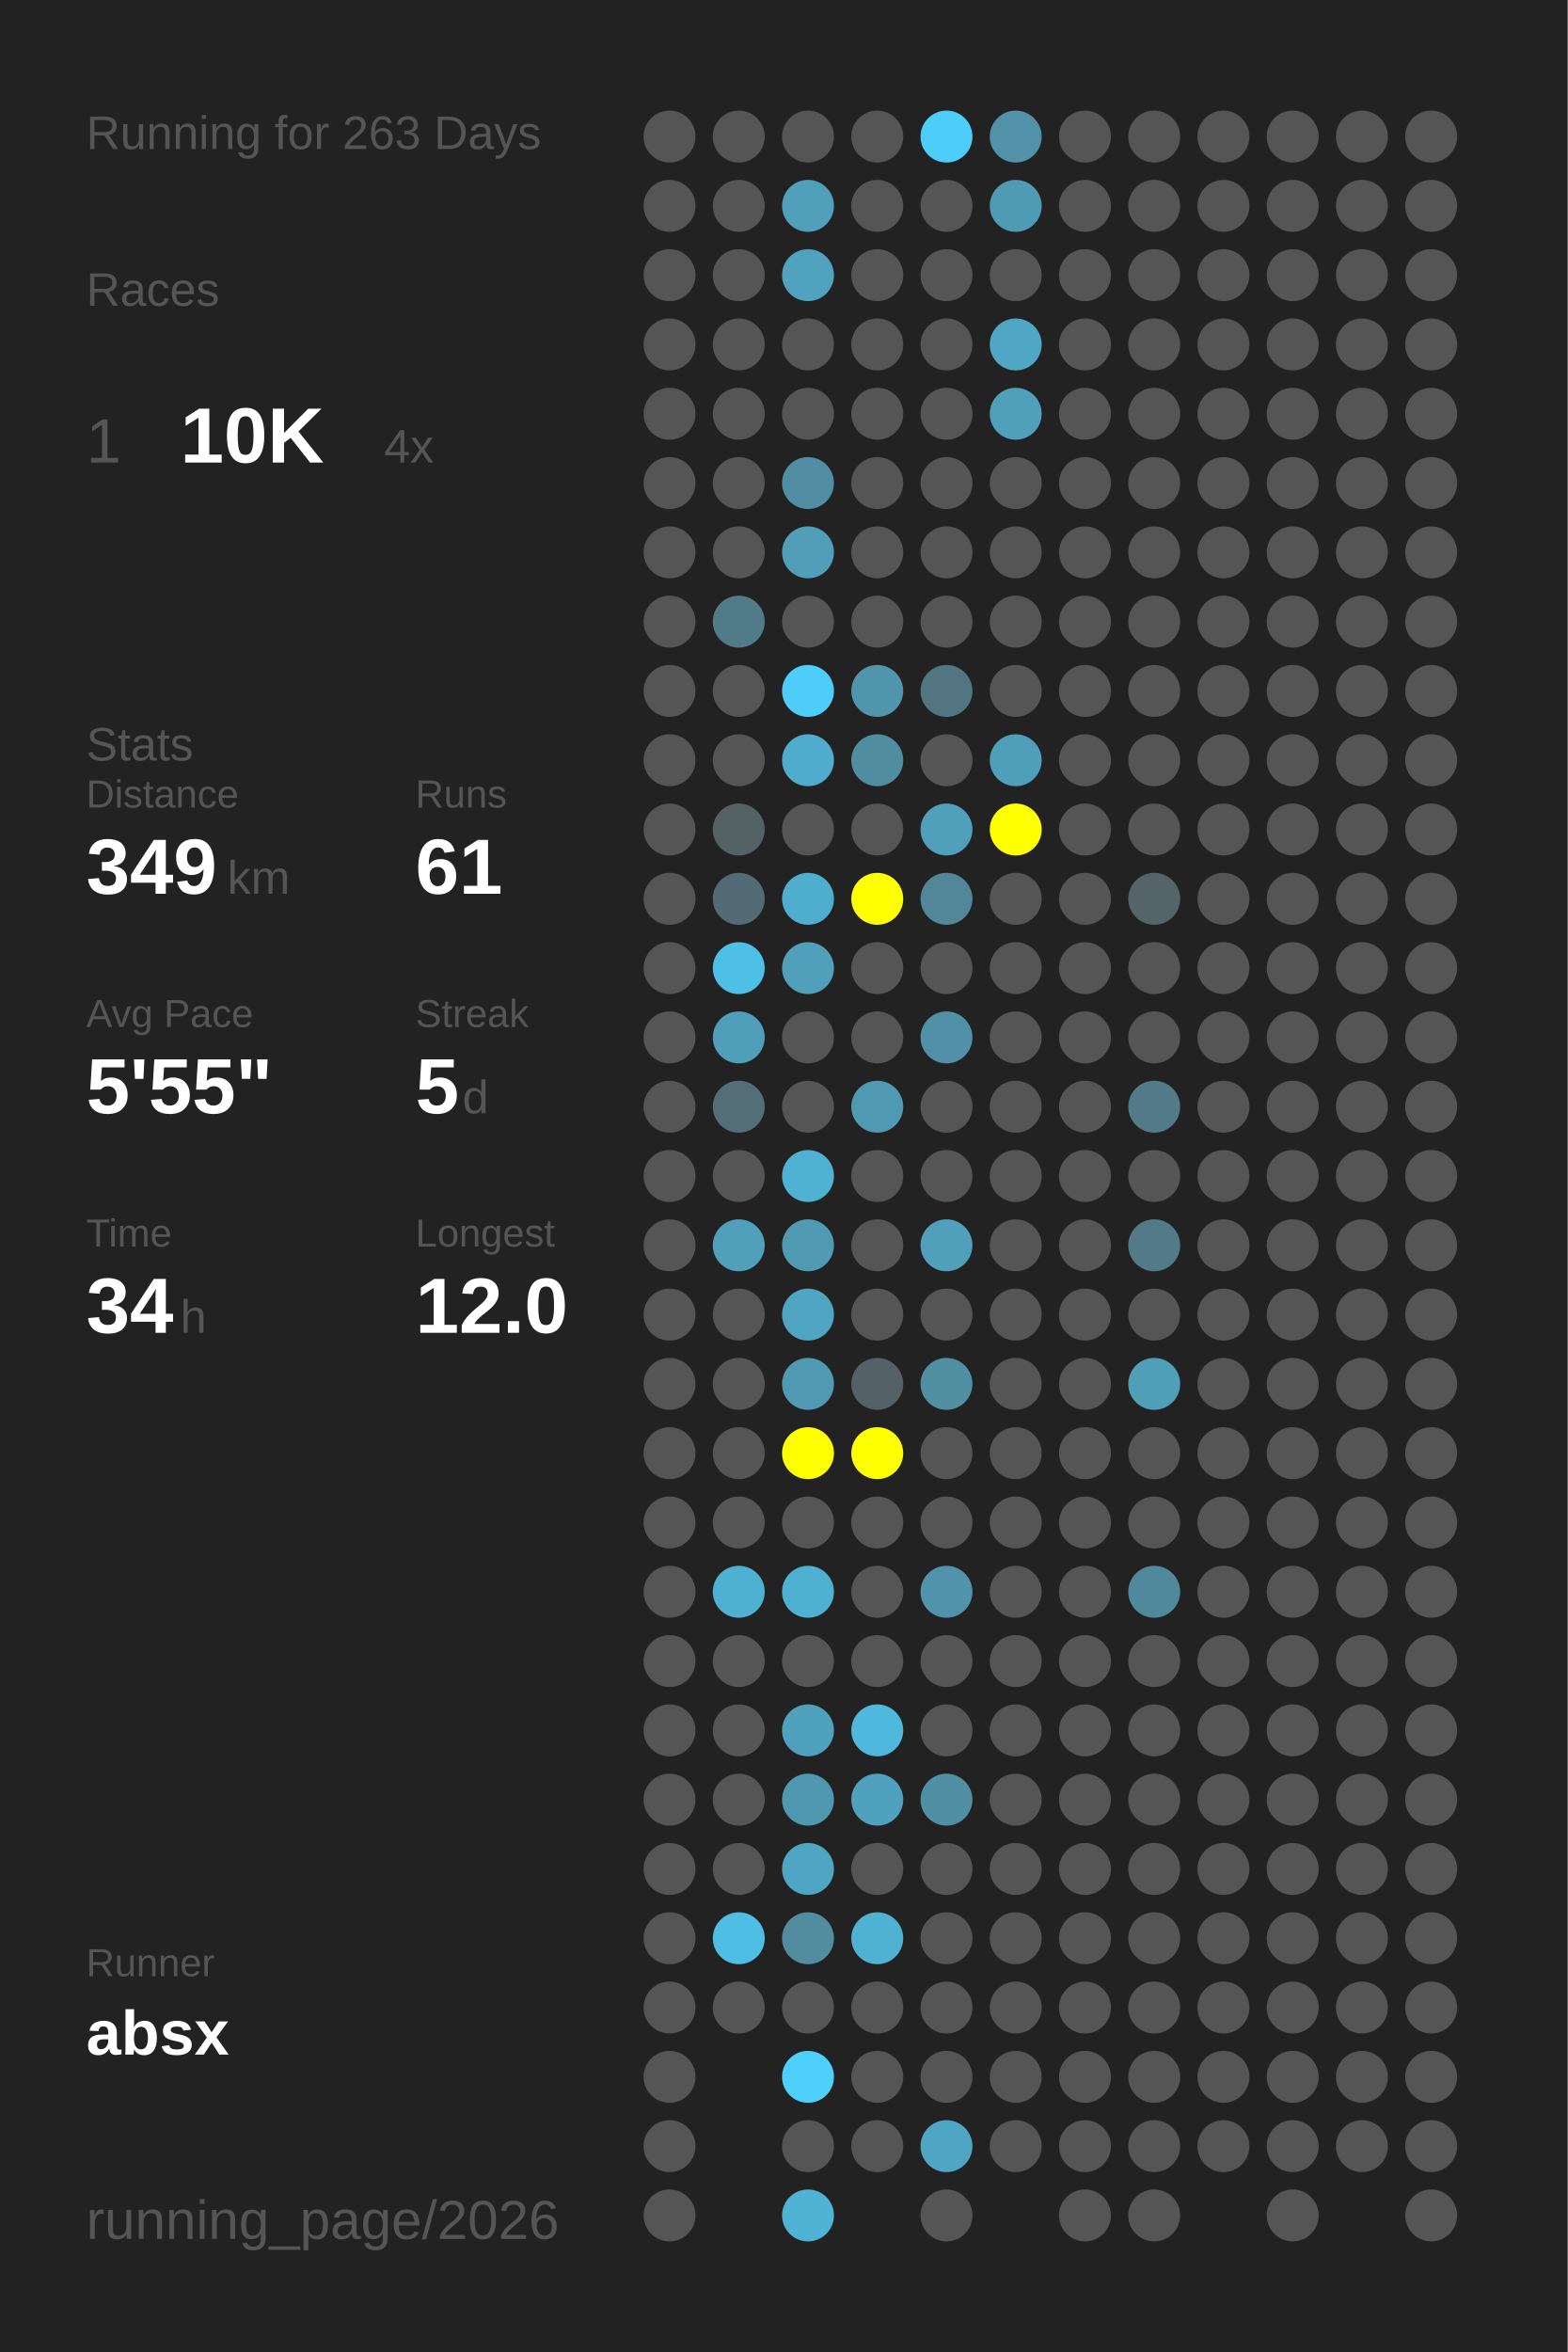
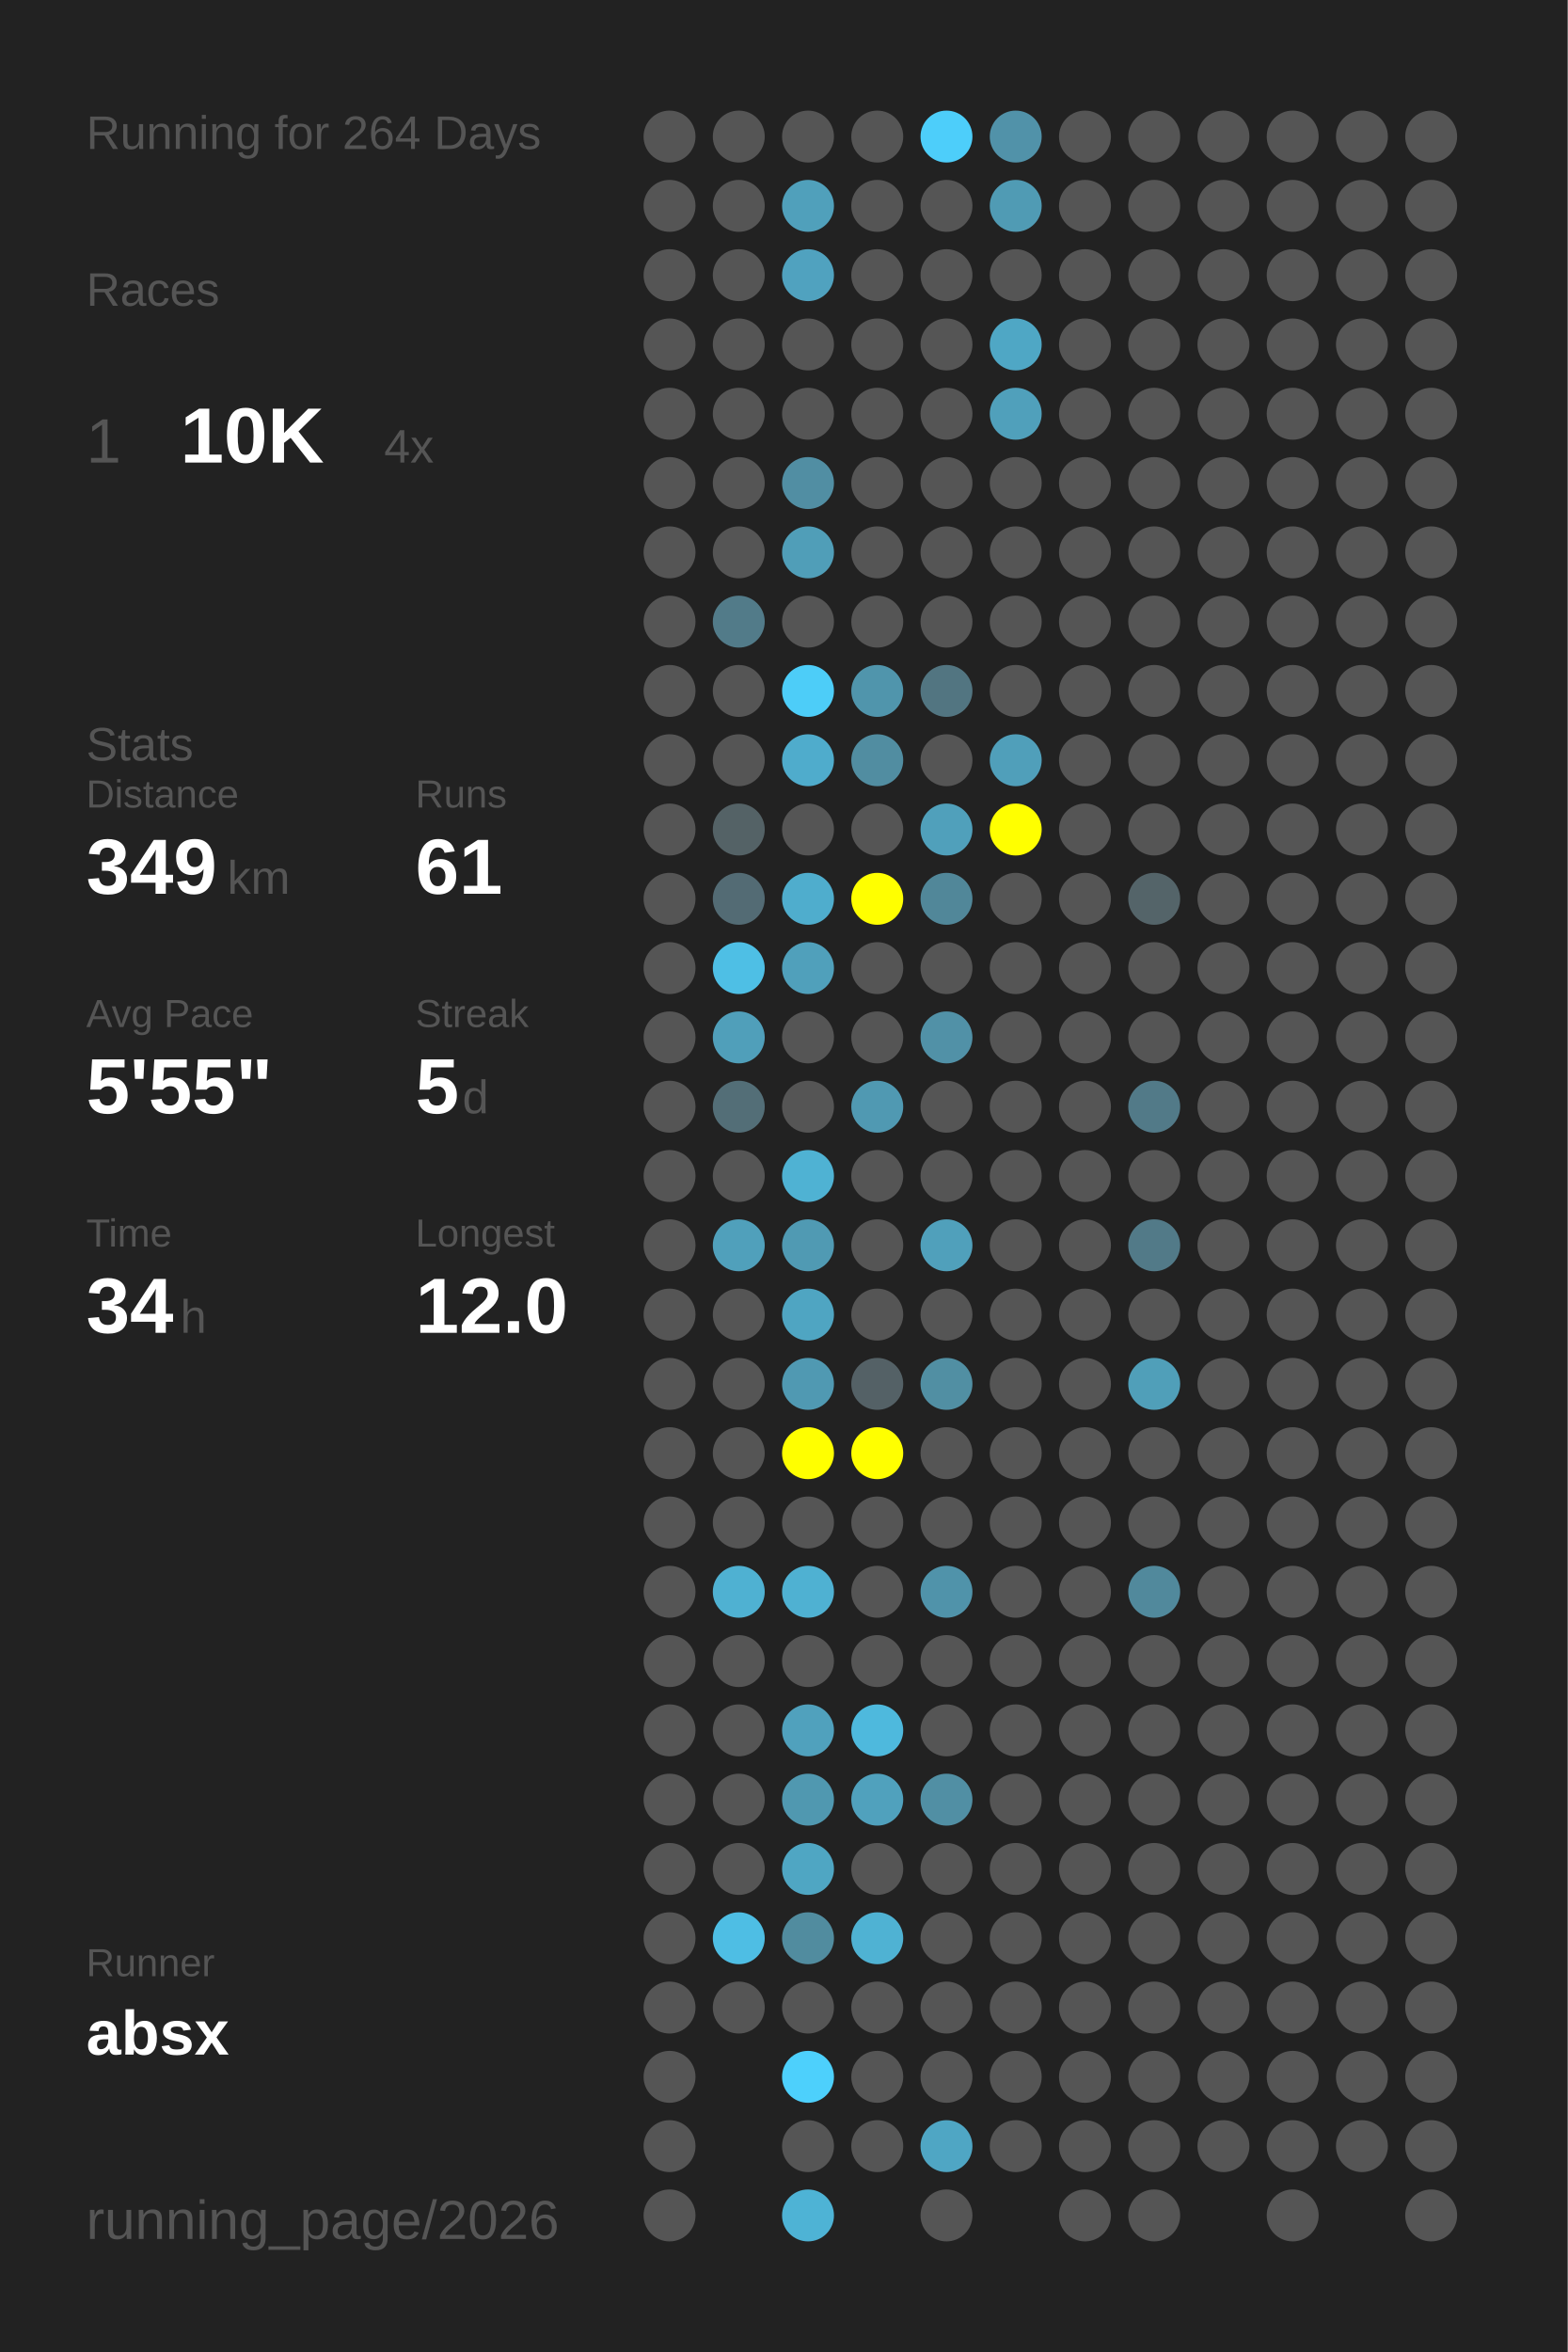
<svg xmlns="http://www.w3.org/2000/svg" baseProfile="full" height="300mm" version="1.1" viewBox="0,0,200,300" width="200mm">
  <defs />
  <rect fill="#222222" height="300" width="200" x="0" y="0" />
-   <text fill="#555555" style="font-size:6px; font-family:Arial;" x="11" y="19">Running for 263 Days</text>
+   <text fill="#555555" style="font-size:6px; font-family:Arial;" x="11" y="19">Running for 264 Days</text>
  <text fill="#555555" style="font-size:6px; font-family:Arial;" x="11" y="39">Races</text>
  <text fill="#555555" style="font-size:8px; font-family:Arial;" x="11" y="59">1</text>
  <text fill="#FFFFFF" style="font-size:10px; font-family:Arial; font-weight:bold;" x="23" y="59">10K</text>
  <text fill="#555555" style="font-size:6px; font-family:Arial;" x="49" y="59">4x</text>
  <text fill="#555555" style="font-size:6px; font-family:Arial;" x="11" y="97">Stats</text>
  <text fill="#555555" style="font-size:5px; font-family:Arial;" x="11" y="103">Distance</text>
  <text fill="#FFFFFF" style="font-size:10px; font-family:Arial; font-weight:bold;" x="11" y="114">349</text>
  <text fill="#555555" style="font-size:6px; font-family:Arial;" x="29" y="114">km</text>
  <text fill="#555555" style="font-size:5px; font-family:Arial;" x="53" y="103">Runs</text>
  <text fill="#FFFFFF" style="font-size:10px; font-family:Arial; font-weight:bold;" x="53" y="114">61</text>
  <text fill="#555555" style="font-size:5px; font-family:Arial;" x="11" y="131">Avg Pace</text>
  <text fill="#FFFFFF" style="font-size:10px; font-family:Arial; font-weight:bold;" x="11" y="142">5'55"</text>
  <text fill="#555555" style="font-size:5px; font-family:Arial;" x="53" y="131">Streak</text>
  <text fill="#FFFFFF" style="font-size:10px; font-family:Arial; font-weight:bold;" x="53" y="142">5</text>
  <text fill="#555555" style="font-size:6px; font-family:Arial;" x="59" y="142">d</text>
  <text fill="#555555" style="font-size:5px; font-family:Arial;" x="11" y="159">Time</text>
  <text fill="#FFFFFF" style="font-size:10px; font-family:Arial; font-weight:bold;" x="11" y="170">34</text>
  <text fill="#555555" style="font-size:6px; font-family:Arial;" x="23" y="170">h</text>
  <text fill="#555555" style="font-size:5px; font-family:Arial;" x="53" y="159">Longest</text>
  <text fill="#FFFFFF" style="font-size:10px; font-family:Arial; font-weight:bold;" x="53" y="170">12.0</text>
  <text fill="#555555" style="font-size:5px; font-family:Arial;" x="11" y="252.065">Runner</text>
  <text fill="#FFFFFF" style="font-size:8px; font-family:Arial; font-weight:bold;" x="11" y="262.065">absx</text>
  <text fill="#555555" style="font-size:7px; font-family:Arial;" x="11" y="285.581">running_page/2026</text>
  <circle cx="85.417" cy="17.419" fill="#555555" r="3.312" />
  <circle cx="85.417" cy="26.258" fill="#555555" r="3.312" />
  <circle cx="85.417" cy="35.097" fill="#555555" r="3.312" />
  <circle cx="85.417" cy="43.935" fill="#555555" r="3.312" />
  <circle cx="85.417" cy="52.774" fill="#555555" r="3.312" />
  <circle cx="85.417" cy="61.613" fill="#555555" r="3.312" />
  <circle cx="85.417" cy="70.452" fill="#555555" r="3.312" />
  <circle cx="85.417" cy="79.29" fill="#555555" r="3.312" />
  <circle cx="85.417" cy="88.129" fill="#555555" r="3.312" />
  <circle cx="85.417" cy="96.968" fill="#555555" r="3.312" />
  <circle cx="85.417" cy="105.806" fill="#555555" r="3.312" />
  <circle cx="85.417" cy="114.645" fill="#555555" r="3.312" />
  <circle cx="85.417" cy="123.484" fill="#555555" r="3.312" />
  <circle cx="85.417" cy="132.323" fill="#555555" r="3.312" />
  <circle cx="85.417" cy="141.161" fill="#555555" r="3.312" />
  <circle cx="85.417" cy="150" fill="#555555" r="3.312" />
  <circle cx="85.417" cy="158.839" fill="#555555" r="3.312" />
  <circle cx="85.417" cy="167.677" fill="#555555" r="3.312" />
  <circle cx="85.417" cy="176.516" fill="#555555" r="3.312" />
  <circle cx="85.417" cy="185.355" fill="#555555" r="3.312" />
  <circle cx="85.417" cy="194.194" fill="#555555" r="3.312" />
  <circle cx="85.417" cy="203.032" fill="#555555" r="3.312" />
  <circle cx="85.417" cy="211.871" fill="#555555" r="3.312" />
  <circle cx="85.417" cy="220.71" fill="#555555" r="3.312" />
  <circle cx="85.417" cy="229.548" fill="#555555" r="3.312" />
  <circle cx="85.417" cy="238.387" fill="#555555" r="3.312" />
  <circle cx="85.417" cy="247.226" fill="#555555" r="3.312" />
  <circle cx="85.417" cy="256.065" fill="#555555" r="3.312" />
  <circle cx="85.417" cy="264.903" fill="#555555" r="3.312" />
  <circle cx="85.417" cy="273.742" fill="#555555" r="3.312" />
  <circle cx="85.417" cy="282.581" fill="#555555" r="3.312" />
  <circle cx="94.25" cy="17.419" fill="#555555" r="3.312" />
  <circle cx="94.25" cy="26.258" fill="#555555" r="3.312" />
  <circle cx="94.25" cy="35.097" fill="#555555" r="3.312" />
  <circle cx="94.25" cy="43.935" fill="#555555" r="3.312" />
  <circle cx="94.25" cy="52.774" fill="#555555" r="3.312" />
  <circle cx="94.25" cy="61.613" fill="#555555" r="3.312" />
  <circle cx="94.25" cy="70.452" fill="#555555" r="3.312" />
  <circle cx="94.25" cy="79.29" fill="#527b89" r="3.312" />
  <circle cx="94.25" cy="88.129" fill="#555555" r="3.312" />
  <circle cx="94.25" cy="96.968" fill="#555555" r="3.312" />
  <circle cx="94.25" cy="105.806" fill="#546266" r="3.312" />
  <circle cx="94.25" cy="114.645" fill="#536b74" r="3.312" />
  <circle cx="94.25" cy="123.484" fill="#4ebfe5" r="3.312" />
  <circle cx="94.25" cy="132.323" fill="#509fba" r="3.312" />
  <circle cx="94.25" cy="141.161" fill="#536e77" r="3.312" />
  <circle cx="94.25" cy="150" fill="#555555" r="3.312" />
  <circle cx="94.25" cy="158.839" fill="#50a0bb" r="3.312" />
  <circle cx="94.25" cy="167.677" fill="#555555" r="3.312" />
  <circle cx="94.25" cy="176.516" fill="#555555" r="3.312" />
  <circle cx="94.25" cy="185.355" fill="#555555" r="3.312" />
  <circle cx="94.25" cy="194.194" fill="#555555" r="3.312" />
  <circle cx="94.25" cy="203.032" fill="#4fb1d2" r="3.312" />
  <circle cx="94.25" cy="211.871" fill="#555555" r="3.312" />
  <circle cx="94.25" cy="220.71" fill="#555555" r="3.312" />
  <circle cx="94.25" cy="229.548" fill="#555555" r="3.312" />
  <circle cx="94.25" cy="238.387" fill="#555555" r="3.312" />
  <circle cx="94.25" cy="247.226" fill="#4ebee4" r="3.312" />
  <circle cx="94.25" cy="256.065" fill="#555555" r="3.312" />
  <circle cx="103.083" cy="17.419" fill="#555555" r="3.312" />
  <circle cx="103.083" cy="26.258" fill="#50a0bb" r="3.312" />
  <circle cx="103.083" cy="35.097" fill="#50a2bf" r="3.312" />
  <circle cx="103.083" cy="43.935" fill="#555555" r="3.312" />
  <circle cx="103.083" cy="52.774" fill="#555555" r="3.312" />
  <circle cx="103.083" cy="61.613" fill="#518ea3" r="3.312" />
  <circle cx="103.083" cy="70.452" fill="#509eb8" r="3.312" />
  <circle cx="103.083" cy="79.29" fill="#555555" r="3.312" />
  <circle cx="103.083" cy="88.129" fill="#4dcdf8" r="3.312" />
  <circle cx="103.083" cy="96.968" fill="#4faccc" r="3.312" />
  <circle cx="103.083" cy="105.806" fill="#555555" r="3.312" />
  <circle cx="103.083" cy="114.645" fill="#4fadcd" r="3.312" />
  <circle cx="103.083" cy="123.484" fill="#50a0bb" r="3.312" />
  <circle cx="103.083" cy="132.323" fill="#555555" r="3.312" />
  <circle cx="103.083" cy="141.161" fill="#555555" r="3.312" />
  <circle cx="103.083" cy="150" fill="#4fb2d3" r="3.312" />
  <circle cx="103.083" cy="158.839" fill="#509ab3" r="3.312" />
  <circle cx="103.083" cy="167.677" fill="#4fa5c2" r="3.312" />
  <circle cx="103.083" cy="176.516" fill="#5099b2" r="3.312" />
  <circle cx="103.083" cy="185.355" fill="#FFFF00" r="3.312" />
  <circle cx="103.083" cy="194.194" fill="#555555" r="3.312" />
  <circle cx="103.083" cy="203.032" fill="#4fb1d2" r="3.312" />
  <circle cx="103.083" cy="211.871" fill="#555555" r="3.312" />
  <circle cx="103.083" cy="220.71" fill="#50a1bd" r="3.312" />
  <circle cx="103.083" cy="229.548" fill="#5098b0" r="3.312" />
  <circle cx="103.083" cy="238.387" fill="#4fa6c3" r="3.312" />
  <circle cx="103.083" cy="247.226" fill="#518c9f" r="3.312" />
  <circle cx="103.083" cy="256.065" fill="#555555" r="3.312" />
  <circle cx="103.083" cy="264.903" fill="#4dd0fc" r="3.312" />
  <circle cx="103.083" cy="273.742" fill="#555555" r="3.312" />
  <circle cx="103.083" cy="282.581" fill="#4eb3d5" r="3.312" />
  <circle cx="111.917" cy="17.419" fill="#555555" r="3.312" />
  <circle cx="111.917" cy="26.258" fill="#555555" r="3.312" />
  <circle cx="111.917" cy="35.097" fill="#555555" r="3.312" />
  <circle cx="111.917" cy="43.935" fill="#555555" r="3.312" />
  <circle cx="111.917" cy="52.774" fill="#555555" r="3.312" />
  <circle cx="111.917" cy="61.613" fill="#555555" r="3.312" />
  <circle cx="111.917" cy="70.452" fill="#555555" r="3.312" />
  <circle cx="111.917" cy="79.29" fill="#555555" r="3.312" />
  <circle cx="111.917" cy="88.129" fill="#5095ac" r="3.312" />
  <circle cx="111.917" cy="96.968" fill="#518da1" r="3.312" />
  <circle cx="111.917" cy="105.806" fill="#555555" r="3.312" />
  <circle cx="111.917" cy="114.645" fill="#FFFF00" r="3.312" />
  <circle cx="111.917" cy="123.484" fill="#555555" r="3.312" />
  <circle cx="111.917" cy="132.323" fill="#555555" r="3.312" />
  <circle cx="111.917" cy="141.161" fill="#5099b2" r="3.312" />
  <circle cx="111.917" cy="150" fill="#555555" r="3.312" />
  <circle cx="111.917" cy="158.839" fill="#555555" r="3.312" />
  <circle cx="111.917" cy="167.677" fill="#555555" r="3.312" />
  <circle cx="111.917" cy="176.516" fill="#546166" r="3.312" />
  <circle cx="111.917" cy="185.355" fill="#FFFF00" r="3.312" />
  <circle cx="111.917" cy="194.194" fill="#555555" r="3.312" />
  <circle cx="111.917" cy="203.032" fill="#555555" r="3.312" />
  <circle cx="111.917" cy="211.871" fill="#555555" r="3.312" />
  <circle cx="111.917" cy="220.71" fill="#4eb9dd" r="3.312" />
  <circle cx="111.917" cy="229.548" fill="#50a1bd" r="3.312" />
  <circle cx="111.917" cy="238.387" fill="#555555" r="3.312" />
  <circle cx="111.917" cy="247.226" fill="#4fb2d3" r="3.312" />
  <circle cx="111.917" cy="256.065" fill="#555555" r="3.312" />
  <circle cx="111.917" cy="264.903" fill="#555555" r="3.312" />
  <circle cx="111.917" cy="273.742" fill="#555555" r="3.312" />
  <circle cx="120.75" cy="17.419" fill="#4dcefa" r="3.312" />
  <circle cx="120.75" cy="26.258" fill="#555555" r="3.312" />
  <circle cx="120.75" cy="35.097" fill="#555555" r="3.312" />
  <circle cx="120.75" cy="43.935" fill="#555555" r="3.312" />
  <circle cx="120.75" cy="52.774" fill="#555555" r="3.312" />
  <circle cx="120.75" cy="61.613" fill="#555555" r="3.312" />
  <circle cx="120.75" cy="70.452" fill="#555555" r="3.312" />
  <circle cx="120.75" cy="79.29" fill="#555555" r="3.312" />
  <circle cx="120.75" cy="88.129" fill="#527581" r="3.312" />
  <circle cx="120.75" cy="96.968" fill="#555555" r="3.312" />
  <circle cx="120.75" cy="105.806" fill="#50a0bb" r="3.312" />
  <circle cx="120.75" cy="114.645" fill="#518799" r="3.312" />
  <circle cx="120.75" cy="123.484" fill="#555555" r="3.312" />
  <circle cx="120.75" cy="132.323" fill="#5191a7" r="3.312" />
  <circle cx="120.75" cy="141.161" fill="#555555" r="3.312" />
  <circle cx="120.75" cy="150" fill="#555555" r="3.312" />
  <circle cx="120.75" cy="158.839" fill="#50a0bb" r="3.312" />
  <circle cx="120.75" cy="167.677" fill="#555555" r="3.312" />
  <circle cx="120.75" cy="176.516" fill="#518fa3" r="3.312" />
  <circle cx="120.75" cy="185.355" fill="#555555" r="3.312" />
  <circle cx="120.75" cy="194.194" fill="#555555" r="3.312" />
  <circle cx="120.75" cy="203.032" fill="#5093aa" r="3.312" />
  <circle cx="120.75" cy="211.871" fill="#555555" r="3.312" />
  <circle cx="120.75" cy="220.71" fill="#555555" r="3.312" />
  <circle cx="120.75" cy="229.548" fill="#518fa4" r="3.312" />
  <circle cx="120.75" cy="238.387" fill="#555555" r="3.312" />
  <circle cx="120.75" cy="247.226" fill="#555555" r="3.312" />
  <circle cx="120.75" cy="256.065" fill="#555555" r="3.312" />
  <circle cx="120.75" cy="264.903" fill="#555555" r="3.312" />
  <circle cx="120.75" cy="273.742" fill="#4fa6c4" r="3.312" />
  <circle cx="120.75" cy="282.581" fill="#555555" r="3.312" />
  <circle cx="129.583" cy="17.419" fill="#5192a9" r="3.312" />
  <circle cx="129.583" cy="26.258" fill="#509bb4" r="3.312" />
  <circle cx="129.583" cy="35.097" fill="#555555" r="3.312" />
  <circle cx="129.583" cy="43.935" fill="#4fa7c5" r="3.312" />
  <circle cx="129.583" cy="52.774" fill="#50a0bb" r="3.312" />
  <circle cx="129.583" cy="61.613" fill="#555555" r="3.312" />
  <circle cx="129.583" cy="70.452" fill="#555555" r="3.312" />
  <circle cx="129.583" cy="79.29" fill="#555555" r="3.312" />
  <circle cx="129.583" cy="88.129" fill="#555555" r="3.312" />
  <circle cx="129.583" cy="96.968" fill="#509fba" r="3.312" />
  <circle cx="129.583" cy="105.806" fill="#FFFF00" r="3.312" />
  <circle cx="129.583" cy="114.645" fill="#555555" r="3.312" />
  <circle cx="129.583" cy="123.484" fill="#555555" r="3.312" />
  <circle cx="129.583" cy="132.323" fill="#555555" r="3.312" />
  <circle cx="129.583" cy="141.161" fill="#555555" r="3.312" />
  <circle cx="129.583" cy="150" fill="#555555" r="3.312" />
  <circle cx="129.583" cy="158.839" fill="#555555" r="3.312" />
  <circle cx="129.583" cy="167.677" fill="#555555" r="3.312" />
  <circle cx="129.583" cy="176.516" fill="#555555" r="3.312" />
  <circle cx="129.583" cy="185.355" fill="#555555" r="3.312" />
  <circle cx="129.583" cy="194.194" fill="#555555" r="3.312" />
  <circle cx="129.583" cy="203.032" fill="#555555" r="3.312" />
  <circle cx="129.583" cy="211.871" fill="#555555" r="3.312" />
  <circle cx="129.583" cy="220.71" fill="#555555" r="3.312" />
  <circle cx="129.583" cy="229.548" fill="#555555" r="3.312" />
  <circle cx="129.583" cy="238.387" fill="#555555" r="3.312" />
  <circle cx="129.583" cy="247.226" fill="#555555" r="3.312" />
  <circle cx="129.583" cy="256.065" fill="#555555" r="3.312" />
  <circle cx="129.583" cy="264.903" fill="#555555" r="3.312" />
  <circle cx="129.583" cy="273.742" fill="#555555" r="3.312" />
  <circle cx="138.417" cy="17.419" fill="#555555" r="3.312" />
  <circle cx="138.417" cy="26.258" fill="#555555" r="3.312" />
  <circle cx="138.417" cy="35.097" fill="#555555" r="3.312" />
  <circle cx="138.417" cy="43.935" fill="#555555" r="3.312" />
  <circle cx="138.417" cy="52.774" fill="#555555" r="3.312" />
  <circle cx="138.417" cy="61.613" fill="#555555" r="3.312" />
  <circle cx="138.417" cy="70.452" fill="#555555" r="3.312" />
  <circle cx="138.417" cy="79.29" fill="#555555" r="3.312" />
  <circle cx="138.417" cy="88.129" fill="#555555" r="3.312" />
  <circle cx="138.417" cy="96.968" fill="#555555" r="3.312" />
  <circle cx="138.417" cy="105.806" fill="#555555" r="3.312" />
  <circle cx="138.417" cy="114.645" fill="#555555" r="3.312" />
  <circle cx="138.417" cy="123.484" fill="#555555" r="3.312" />
  <circle cx="138.417" cy="132.323" fill="#555555" r="3.312" />
  <circle cx="138.417" cy="141.161" fill="#555555" r="3.312" />
  <circle cx="138.417" cy="150" fill="#555555" r="3.312" />
  <circle cx="138.417" cy="158.839" fill="#555555" r="3.312" />
  <circle cx="138.417" cy="167.677" fill="#555555" r="3.312" />
  <circle cx="138.417" cy="176.516" fill="#555555" r="3.312" />
  <circle cx="138.417" cy="185.355" fill="#555555" r="3.312" />
  <circle cx="138.417" cy="194.194" fill="#555555" r="3.312" />
  <circle cx="138.417" cy="203.032" fill="#555555" r="3.312" />
  <circle cx="138.417" cy="211.871" fill="#555555" r="3.312" />
  <circle cx="138.417" cy="220.71" fill="#555555" r="3.312" />
  <circle cx="138.417" cy="229.548" fill="#555555" r="3.312" />
  <circle cx="138.417" cy="238.387" fill="#555555" r="3.312" />
  <circle cx="138.417" cy="247.226" fill="#555555" r="3.312" />
  <circle cx="138.417" cy="256.065" fill="#555555" r="3.312" />
  <circle cx="138.417" cy="264.903" fill="#555555" r="3.312" />
  <circle cx="138.417" cy="273.742" fill="#555555" r="3.312" />
  <circle cx="138.417" cy="282.581" fill="#555555" r="3.312" />
  <circle cx="147.25" cy="17.419" fill="#555555" r="3.312" />
  <circle cx="147.25" cy="26.258" fill="#555555" r="3.312" />
  <circle cx="147.25" cy="35.097" fill="#555555" r="3.312" />
  <circle cx="147.25" cy="43.935" fill="#555555" r="3.312" />
  <circle cx="147.25" cy="52.774" fill="#555555" r="3.312" />
  <circle cx="147.25" cy="61.613" fill="#555555" r="3.312" />
  <circle cx="147.25" cy="70.452" fill="#555555" r="3.312" />
  <circle cx="147.25" cy="79.29" fill="#555555" r="3.312" />
  <circle cx="147.25" cy="88.129" fill="#555555" r="3.312" />
  <circle cx="147.25" cy="96.968" fill="#555555" r="3.312" />
  <circle cx="147.25" cy="105.806" fill="#555555" r="3.312" />
  <circle cx="147.25" cy="114.645" fill="#546469" r="3.312" />
  <circle cx="147.25" cy="123.484" fill="#555555" r="3.312" />
  <circle cx="147.25" cy="132.323" fill="#555555" r="3.312" />
  <circle cx="147.25" cy="141.161" fill="#527a88" r="3.312" />
  <circle cx="147.25" cy="150" fill="#555555" r="3.312" />
  <circle cx="147.25" cy="158.839" fill="#527a88" r="3.312" />
  <circle cx="147.25" cy="167.677" fill="#555555" r="3.312" />
  <circle cx="147.25" cy="176.516" fill="#509fb9" r="3.312" />
  <circle cx="147.25" cy="185.355" fill="#555555" r="3.312" />
  <circle cx="147.25" cy="194.194" fill="#555555" r="3.312" />
  <circle cx="147.25" cy="203.032" fill="#51899c" r="3.312" />
  <circle cx="147.25" cy="211.871" fill="#555555" r="3.312" />
  <circle cx="147.25" cy="220.71" fill="#555555" r="3.312" />
  <circle cx="147.25" cy="229.548" fill="#555555" r="3.312" />
  <circle cx="147.25" cy="238.387" fill="#555555" r="3.312" />
  <circle cx="147.25" cy="247.226" fill="#555555" r="3.312" />
  <circle cx="147.25" cy="256.065" fill="#555555" r="3.312" />
  <circle cx="147.25" cy="264.903" fill="#555555" r="3.312" />
  <circle cx="147.25" cy="273.742" fill="#555555" r="3.312" />
  <circle cx="147.25" cy="282.581" fill="#555555" r="3.312" />
  <circle cx="156.083" cy="17.419" fill="#555555" r="3.312" />
  <circle cx="156.083" cy="26.258" fill="#555555" r="3.312" />
  <circle cx="156.083" cy="35.097" fill="#555555" r="3.312" />
  <circle cx="156.083" cy="43.935" fill="#555555" r="3.312" />
  <circle cx="156.083" cy="52.774" fill="#555555" r="3.312" />
  <circle cx="156.083" cy="61.613" fill="#555555" r="3.312" />
  <circle cx="156.083" cy="70.452" fill="#555555" r="3.312" />
  <circle cx="156.083" cy="79.29" fill="#555555" r="3.312" />
  <circle cx="156.083" cy="88.129" fill="#555555" r="3.312" />
  <circle cx="156.083" cy="96.968" fill="#555555" r="3.312" />
  <circle cx="156.083" cy="105.806" fill="#555555" r="3.312" />
  <circle cx="156.083" cy="114.645" fill="#555555" r="3.312" />
  <circle cx="156.083" cy="123.484" fill="#555555" r="3.312" />
  <circle cx="156.083" cy="132.323" fill="#555555" r="3.312" />
  <circle cx="156.083" cy="141.161" fill="#555555" r="3.312" />
  <circle cx="156.083" cy="150" fill="#555555" r="3.312" />
  <circle cx="156.083" cy="158.839" fill="#555555" r="3.312" />
  <circle cx="156.083" cy="167.677" fill="#555555" r="3.312" />
  <circle cx="156.083" cy="176.516" fill="#555555" r="3.312" />
  <circle cx="156.083" cy="185.355" fill="#555555" r="3.312" />
  <circle cx="156.083" cy="194.194" fill="#555555" r="3.312" />
  <circle cx="156.083" cy="203.032" fill="#555555" r="3.312" />
  <circle cx="156.083" cy="211.871" fill="#555555" r="3.312" />
  <circle cx="156.083" cy="220.71" fill="#555555" r="3.312" />
  <circle cx="156.083" cy="229.548" fill="#555555" r="3.312" />
  <circle cx="156.083" cy="238.387" fill="#555555" r="3.312" />
  <circle cx="156.083" cy="247.226" fill="#555555" r="3.312" />
  <circle cx="156.083" cy="256.065" fill="#555555" r="3.312" />
  <circle cx="156.083" cy="264.903" fill="#555555" r="3.312" />
  <circle cx="156.083" cy="273.742" fill="#555555" r="3.312" />
  <circle cx="164.917" cy="17.419" fill="#555555" r="3.312" />
  <circle cx="164.917" cy="26.258" fill="#555555" r="3.312" />
  <circle cx="164.917" cy="35.097" fill="#555555" r="3.312" />
  <circle cx="164.917" cy="43.935" fill="#555555" r="3.312" />
  <circle cx="164.917" cy="52.774" fill="#555555" r="3.312" />
  <circle cx="164.917" cy="61.613" fill="#555555" r="3.312" />
  <circle cx="164.917" cy="70.452" fill="#555555" r="3.312" />
  <circle cx="164.917" cy="79.29" fill="#555555" r="3.312" />
  <circle cx="164.917" cy="88.129" fill="#555555" r="3.312" />
  <circle cx="164.917" cy="96.968" fill="#555555" r="3.312" />
  <circle cx="164.917" cy="105.806" fill="#555555" r="3.312" />
  <circle cx="164.917" cy="114.645" fill="#555555" r="3.312" />
  <circle cx="164.917" cy="123.484" fill="#555555" r="3.312" />
  <circle cx="164.917" cy="132.323" fill="#555555" r="3.312" />
  <circle cx="164.917" cy="141.161" fill="#555555" r="3.312" />
  <circle cx="164.917" cy="150" fill="#555555" r="3.312" />
  <circle cx="164.917" cy="158.839" fill="#555555" r="3.312" />
  <circle cx="164.917" cy="167.677" fill="#555555" r="3.312" />
  <circle cx="164.917" cy="176.516" fill="#555555" r="3.312" />
  <circle cx="164.917" cy="185.355" fill="#555555" r="3.312" />
  <circle cx="164.917" cy="194.194" fill="#555555" r="3.312" />
  <circle cx="164.917" cy="203.032" fill="#555555" r="3.312" />
  <circle cx="164.917" cy="211.871" fill="#555555" r="3.312" />
  <circle cx="164.917" cy="220.71" fill="#555555" r="3.312" />
  <circle cx="164.917" cy="229.548" fill="#555555" r="3.312" />
  <circle cx="164.917" cy="238.387" fill="#555555" r="3.312" />
  <circle cx="164.917" cy="247.226" fill="#555555" r="3.312" />
  <circle cx="164.917" cy="256.065" fill="#555555" r="3.312" />
  <circle cx="164.917" cy="264.903" fill="#555555" r="3.312" />
  <circle cx="164.917" cy="273.742" fill="#555555" r="3.312" />
  <circle cx="164.917" cy="282.581" fill="#555555" r="3.312" />
  <circle cx="173.75" cy="17.419" fill="#555555" r="3.312" />
  <circle cx="173.75" cy="26.258" fill="#555555" r="3.312" />
  <circle cx="173.75" cy="35.097" fill="#555555" r="3.312" />
  <circle cx="173.75" cy="43.935" fill="#555555" r="3.312" />
  <circle cx="173.75" cy="52.774" fill="#555555" r="3.312" />
  <circle cx="173.75" cy="61.613" fill="#555555" r="3.312" />
  <circle cx="173.75" cy="70.452" fill="#555555" r="3.312" />
  <circle cx="173.75" cy="79.29" fill="#555555" r="3.312" />
  <circle cx="173.75" cy="88.129" fill="#555555" r="3.312" />
  <circle cx="173.75" cy="96.968" fill="#555555" r="3.312" />
  <circle cx="173.75" cy="105.806" fill="#555555" r="3.312" />
  <circle cx="173.75" cy="114.645" fill="#555555" r="3.312" />
  <circle cx="173.75" cy="123.484" fill="#555555" r="3.312" />
  <circle cx="173.75" cy="132.323" fill="#555555" r="3.312" />
  <circle cx="173.75" cy="141.161" fill="#555555" r="3.312" />
  <circle cx="173.75" cy="150" fill="#555555" r="3.312" />
  <circle cx="173.75" cy="158.839" fill="#555555" r="3.312" />
  <circle cx="173.75" cy="167.677" fill="#555555" r="3.312" />
  <circle cx="173.75" cy="176.516" fill="#555555" r="3.312" />
  <circle cx="173.75" cy="185.355" fill="#555555" r="3.312" />
  <circle cx="173.75" cy="194.194" fill="#555555" r="3.312" />
  <circle cx="173.75" cy="203.032" fill="#555555" r="3.312" />
  <circle cx="173.75" cy="211.871" fill="#555555" r="3.312" />
  <circle cx="173.75" cy="220.71" fill="#555555" r="3.312" />
  <circle cx="173.75" cy="229.548" fill="#555555" r="3.312" />
  <circle cx="173.75" cy="238.387" fill="#555555" r="3.312" />
  <circle cx="173.75" cy="247.226" fill="#555555" r="3.312" />
  <circle cx="173.75" cy="256.065" fill="#555555" r="3.312" />
  <circle cx="173.75" cy="264.903" fill="#555555" r="3.312" />
  <circle cx="173.75" cy="273.742" fill="#555555" r="3.312" />
  <circle cx="182.583" cy="17.419" fill="#555555" r="3.312" />
  <circle cx="182.583" cy="26.258" fill="#555555" r="3.312" />
  <circle cx="182.583" cy="35.097" fill="#555555" r="3.312" />
  <circle cx="182.583" cy="43.935" fill="#555555" r="3.312" />
  <circle cx="182.583" cy="52.774" fill="#555555" r="3.312" />
  <circle cx="182.583" cy="61.613" fill="#555555" r="3.312" />
  <circle cx="182.583" cy="70.452" fill="#555555" r="3.312" />
  <circle cx="182.583" cy="79.29" fill="#555555" r="3.312" />
  <circle cx="182.583" cy="88.129" fill="#555555" r="3.312" />
  <circle cx="182.583" cy="96.968" fill="#555555" r="3.312" />
  <circle cx="182.583" cy="105.806" fill="#555555" r="3.312" />
  <circle cx="182.583" cy="114.645" fill="#555555" r="3.312" />
  <circle cx="182.583" cy="123.484" fill="#555555" r="3.312" />
  <circle cx="182.583" cy="132.323" fill="#555555" r="3.312" />
  <circle cx="182.583" cy="141.161" fill="#555555" r="3.312" />
  <circle cx="182.583" cy="150" fill="#555555" r="3.312" />
  <circle cx="182.583" cy="158.839" fill="#555555" r="3.312" />
  <circle cx="182.583" cy="167.677" fill="#555555" r="3.312" />
  <circle cx="182.583" cy="176.516" fill="#555555" r="3.312" />
  <circle cx="182.583" cy="185.355" fill="#555555" r="3.312" />
  <circle cx="182.583" cy="194.194" fill="#555555" r="3.312" />
  <circle cx="182.583" cy="203.032" fill="#555555" r="3.312" />
  <circle cx="182.583" cy="211.871" fill="#555555" r="3.312" />
  <circle cx="182.583" cy="220.71" fill="#555555" r="3.312" />
  <circle cx="182.583" cy="229.548" fill="#555555" r="3.312" />
  <circle cx="182.583" cy="238.387" fill="#555555" r="3.312" />
  <circle cx="182.583" cy="247.226" fill="#555555" r="3.312" />
  <circle cx="182.583" cy="256.065" fill="#555555" r="3.312" />
  <circle cx="182.583" cy="264.903" fill="#555555" r="3.312" />
  <circle cx="182.583" cy="273.742" fill="#555555" r="3.312" />
  <circle cx="182.583" cy="282.581" fill="#555555" r="3.312" />
</svg>
